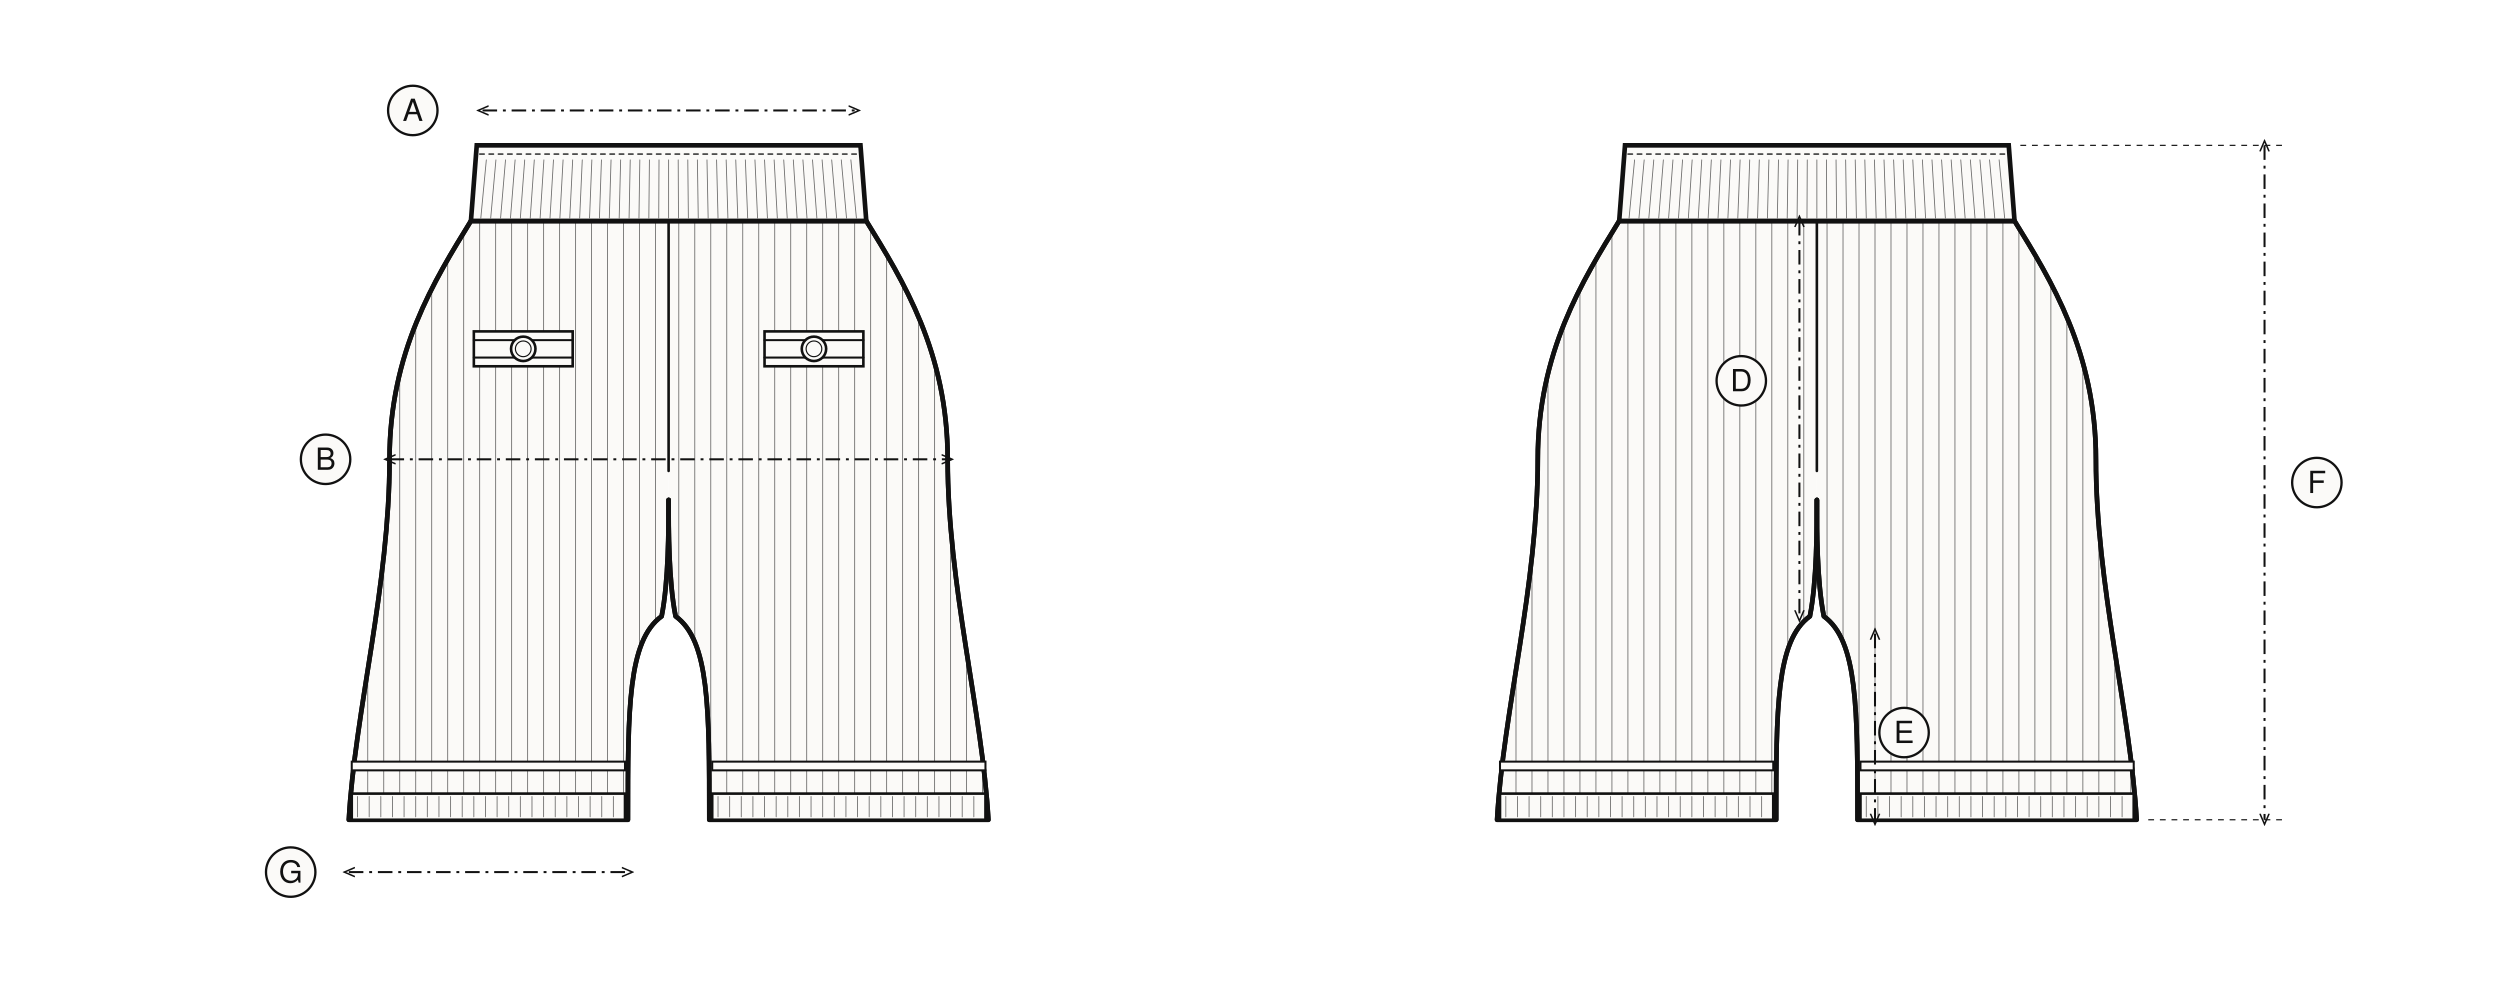
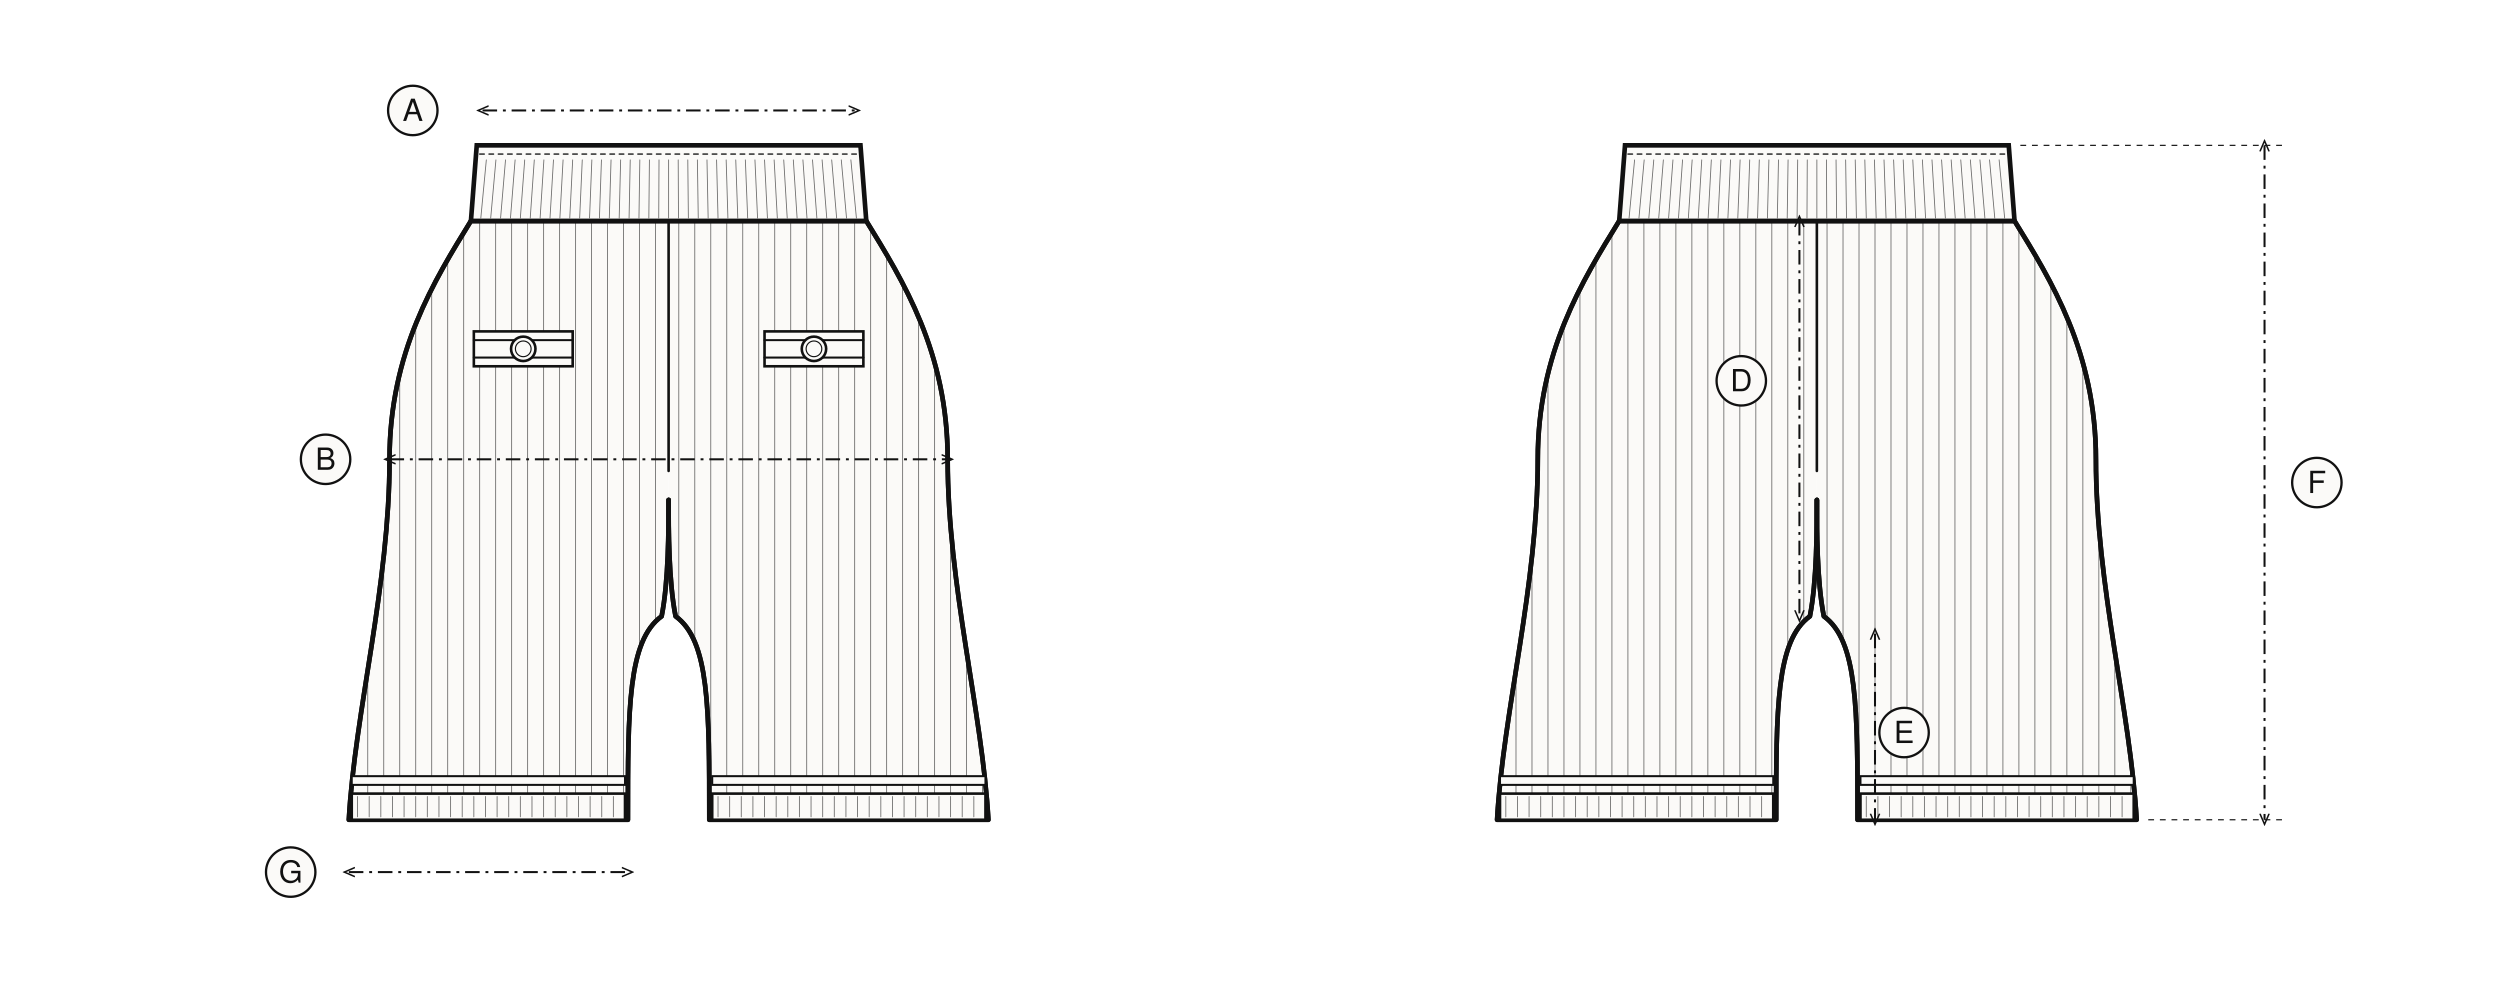
<svg xmlns="http://www.w3.org/2000/svg" viewBox="0 0 860 340" width="860" height="340" role="img">
  <defs>
    <marker id="fl" viewBox="0 0 8 8" refX="4" refY="4" markerWidth="6" markerHeight="6" orient="auto-start-reverse">
      <path d="M0,1 L7,4 L0,7" fill="none" stroke="#111" stroke-width="1" />
    </marker>
  </defs>
  <g transform="translate(0,-70)">
    <defs>
      <clipPath id="cv230">
        <path d="M230.0,146.0 L298.0,146.0 C310.6,166.5 326.0,191.1 326.0,228.0 C326.0,271.4 337.9,314.8 340.0,352.0 L244.0,352.0 C244.0,313.5 244.0,290.4 232.4,282.0 C230.0,270.0 230.0,252.0 230.0,242.0" />
      </clipPath>
      <clipPath id="cv231">
        <path d="M230.0,146.0 L162.0,146.0 C149.4,166.5 134.0,191.1 134.0,228.0 C134.0,271.4 122.1,314.8 120.0,352.0 L216.0,352.0 C216.0,313.5 216.0,290.4 227.6,282.0 C230.0,270.0 230.0,252.0 230.0,242.0" />
      </clipPath>
    </defs>
    <path d="M230.0,146.0 L298.0,146.0 C310.6,166.5 326.0,191.1 326.0,228.0 C326.0,271.4 337.9,314.8 340.0,352.0 L244.0,352.0 C244.0,313.5 244.0,290.4 232.4,282.0 C230.0,270.0 230.0,252.0 230.0,242.0" fill="#fbfaf8" stroke="#111" stroke-width="1.6" stroke-linejoin="round" stroke-linecap="round" />
    <path d="M230.0,146.0 L162.0,146.0 C149.4,166.5 134.0,191.1 134.0,228.0 C134.0,271.4 122.1,314.8 120.0,352.0 L216.0,352.0 C216.0,313.5 216.0,290.4 227.6,282.0 C230.0,270.0 230.0,252.0 230.0,242.0" fill="#fbfaf8" stroke="#111" stroke-width="1.6" stroke-linejoin="round" stroke-linecap="round" />
    <g clip-path="url(#cv230)" opacity=".6">
      <path d="M228.0,146 L228.0,352" fill="none" stroke="#111" stroke-width="0.3" stroke-linejoin="round" stroke-linecap="round" />
      <path d="M233.5,146 L233.5,352" fill="none" stroke="#111" stroke-width="0.3" stroke-linejoin="round" stroke-linecap="round" />
      <path d="M239.0,146 L239.0,352" fill="none" stroke="#111" stroke-width="0.3" stroke-linejoin="round" stroke-linecap="round" />
      <path d="M244.5,146 L244.5,352" fill="none" stroke="#111" stroke-width="0.3" stroke-linejoin="round" stroke-linecap="round" />
      <path d="M250.0,146 L250.0,352" fill="none" stroke="#111" stroke-width="0.3" stroke-linejoin="round" stroke-linecap="round" />
      <path d="M255.5,146 L255.5,352" fill="none" stroke="#111" stroke-width="0.3" stroke-linejoin="round" stroke-linecap="round" />
      <path d="M261.0,146 L261.0,352" fill="none" stroke="#111" stroke-width="0.3" stroke-linejoin="round" stroke-linecap="round" />
      <path d="M266.5,146 L266.5,352" fill="none" stroke="#111" stroke-width="0.3" stroke-linejoin="round" stroke-linecap="round" />
      <path d="M272.0,146 L272.0,352" fill="none" stroke="#111" stroke-width="0.3" stroke-linejoin="round" stroke-linecap="round" />
      <path d="M277.5,146 L277.5,352" fill="none" stroke="#111" stroke-width="0.3" stroke-linejoin="round" stroke-linecap="round" />
      <path d="M283.0,146 L283.0,352" fill="none" stroke="#111" stroke-width="0.3" stroke-linejoin="round" stroke-linecap="round" />
      <path d="M288.5,146 L288.5,352" fill="none" stroke="#111" stroke-width="0.3" stroke-linejoin="round" stroke-linecap="round" />
      <path d="M294.0,146 L294.0,352" fill="none" stroke="#111" stroke-width="0.3" stroke-linejoin="round" stroke-linecap="round" />
      <path d="M299.5,146 L299.5,352" fill="none" stroke="#111" stroke-width="0.3" stroke-linejoin="round" stroke-linecap="round" />
      <path d="M305.0,146 L305.0,352" fill="none" stroke="#111" stroke-width="0.3" stroke-linejoin="round" stroke-linecap="round" />
      <path d="M310.5,146 L310.5,352" fill="none" stroke="#111" stroke-width="0.3" stroke-linejoin="round" stroke-linecap="round" />
      <path d="M316.0,146 L316.0,352" fill="none" stroke="#111" stroke-width="0.3" stroke-linejoin="round" stroke-linecap="round" />
      <path d="M321.5,146 L321.5,352" fill="none" stroke="#111" stroke-width="0.3" stroke-linejoin="round" stroke-linecap="round" />
      <path d="M327.0,146 L327.0,352" fill="none" stroke="#111" stroke-width="0.3" stroke-linejoin="round" stroke-linecap="round" />
      <path d="M332.5,146 L332.5,352" fill="none" stroke="#111" stroke-width="0.3" stroke-linejoin="round" stroke-linecap="round" />
      <path d="M338.0,146 L338.0,352" fill="none" stroke="#111" stroke-width="0.3" stroke-linejoin="round" stroke-linecap="round" />
      <path d="M343.5,146 L343.5,352" fill="none" stroke="#111" stroke-width="0.3" stroke-linejoin="round" stroke-linecap="round" />
      <path d="M349.0,146 L349.0,352" fill="none" stroke="#111" stroke-width="0.3" stroke-linejoin="round" stroke-linecap="round" />
    </g>
    <g clip-path="url(#cv231)" opacity=".6">
      <path d="M110.0,146 L110.0,352" fill="none" stroke="#111" stroke-width="0.3" stroke-linejoin="round" stroke-linecap="round" />
      <path d="M115.5,146 L115.5,352" fill="none" stroke="#111" stroke-width="0.3" stroke-linejoin="round" stroke-linecap="round" />
      <path d="M121.0,146 L121.0,352" fill="none" stroke="#111" stroke-width="0.3" stroke-linejoin="round" stroke-linecap="round" />
      <path d="M126.5,146 L126.5,352" fill="none" stroke="#111" stroke-width="0.3" stroke-linejoin="round" stroke-linecap="round" />
      <path d="M132.0,146 L132.0,352" fill="none" stroke="#111" stroke-width="0.3" stroke-linejoin="round" stroke-linecap="round" />
      <path d="M137.5,146 L137.5,352" fill="none" stroke="#111" stroke-width="0.3" stroke-linejoin="round" stroke-linecap="round" />
      <path d="M143.0,146 L143.0,352" fill="none" stroke="#111" stroke-width="0.3" stroke-linejoin="round" stroke-linecap="round" />
      <path d="M148.5,146 L148.5,352" fill="none" stroke="#111" stroke-width="0.3" stroke-linejoin="round" stroke-linecap="round" />
      <path d="M154.0,146 L154.0,352" fill="none" stroke="#111" stroke-width="0.3" stroke-linejoin="round" stroke-linecap="round" />
      <path d="M159.5,146 L159.5,352" fill="none" stroke="#111" stroke-width="0.3" stroke-linejoin="round" stroke-linecap="round" />
      <path d="M165.0,146 L165.0,352" fill="none" stroke="#111" stroke-width="0.3" stroke-linejoin="round" stroke-linecap="round" />
      <path d="M170.5,146 L170.5,352" fill="none" stroke="#111" stroke-width="0.3" stroke-linejoin="round" stroke-linecap="round" />
      <path d="M176.0,146 L176.0,352" fill="none" stroke="#111" stroke-width="0.3" stroke-linejoin="round" stroke-linecap="round" />
      <path d="M181.5,146 L181.5,352" fill="none" stroke="#111" stroke-width="0.3" stroke-linejoin="round" stroke-linecap="round" />
      <path d="M187.0,146 L187.0,352" fill="none" stroke="#111" stroke-width="0.3" stroke-linejoin="round" stroke-linecap="round" />
      <path d="M192.5,146 L192.5,352" fill="none" stroke="#111" stroke-width="0.3" stroke-linejoin="round" stroke-linecap="round" />
      <path d="M198.0,146 L198.0,352" fill="none" stroke="#111" stroke-width="0.3" stroke-linejoin="round" stroke-linecap="round" />
      <path d="M203.5,146 L203.5,352" fill="none" stroke="#111" stroke-width="0.3" stroke-linejoin="round" stroke-linecap="round" />
      <path d="M209.0,146 L209.0,352" fill="none" stroke="#111" stroke-width="0.3" stroke-linejoin="round" stroke-linecap="round" />
      <path d="M214.5,146 L214.5,352" fill="none" stroke="#111" stroke-width="0.3" stroke-linejoin="round" stroke-linecap="round" />
      <path d="M220.0,146 L220.0,352" fill="none" stroke="#111" stroke-width="0.3" stroke-linejoin="round" stroke-linecap="round" />
      <path d="M225.5,146 L225.5,352" fill="none" stroke="#111" stroke-width="0.3" stroke-linejoin="round" stroke-linecap="round" />
      <path d="M231.0,146 L231.0,352" fill="none" stroke="#111" stroke-width="0.3" stroke-linejoin="round" stroke-linecap="round" />
    </g>
    <path d="M230.0,146.0 L298.0,146.0 C310.6,166.5 326.0,191.1 326.0,228.0 C326.0,271.4 337.9,314.8 340.0,352.0 L244.0,352.0 C244.0,313.5 244.0,290.4 232.4,282.0 C230.0,270.0 230.0,252.0 230.0,242.0" fill="none" stroke="#111" stroke-width="1.6" stroke-linejoin="round" stroke-linecap="round" />
    <path d="M230.0,146.0 L162.0,146.0 C149.4,166.5 134.0,191.1 134.0,228.0 C134.0,271.4 122.1,314.8 120.0,352.0 L216.0,352.0 C216.0,313.5 216.0,290.4 227.6,282.0 C230.0,270.0 230.0,252.0 230.0,242.0" fill="none" stroke="#111" stroke-width="1.6" stroke-linejoin="round" stroke-linecap="round" />
    <path d="M246,347 L338,347" fill="none" stroke="#111" stroke-width="0.45" stroke-linejoin="round" stroke-linecap="round" stroke-dasharray="1.6 1.6" />
    <path d="M214,347 L122,347" fill="none" stroke="#111" stroke-width="0.45" stroke-linejoin="round" stroke-linecap="round" stroke-dasharray="1.6 1.6" />
    <path d="M230,146 L230,232" fill="none" stroke="#111" stroke-width="0.9" stroke-linejoin="round" stroke-linecap="round" />
    <path d="M164,120 L296,120 L298,146 L162,146 Z" fill="#fbfaf8" stroke="#111" stroke-width="1.6" />
    <path d="M162,146 L298,146" fill="none" stroke="#111" stroke-width="0.8" stroke-linejoin="round" stroke-linecap="round" />
    <path d="M165,123 L295,123" fill="none" stroke="#111" stroke-width="0.45" stroke-linejoin="round" stroke-linecap="round" stroke-dasharray="1.6 1.6" />
    <path d="M167.3,125 L165.4,145" fill="none" stroke="#111" stroke-width="0.3" stroke-linejoin="round" stroke-linecap="round" opacity="0.6" />
    <path d="M170.6,125 L168.8,145" fill="none" stroke="#111" stroke-width="0.3" stroke-linejoin="round" stroke-linecap="round" opacity="0.6" />
    <path d="M173.9,125 L172.2,145" fill="none" stroke="#111" stroke-width="0.3" stroke-linejoin="round" stroke-linecap="round" opacity="0.6" />
    <path d="M177.2,125 L175.6,145" fill="none" stroke="#111" stroke-width="0.3" stroke-linejoin="round" stroke-linecap="round" opacity="0.6" />
    <path d="M180.5,125 L179.0,145" fill="none" stroke="#111" stroke-width="0.3" stroke-linejoin="round" stroke-linecap="round" opacity="0.6" />
    <path d="M183.8,125 L182.4,145" fill="none" stroke="#111" stroke-width="0.3" stroke-linejoin="round" stroke-linecap="round" opacity="0.6" />
    <path d="M187.1,125 L185.8,145" fill="none" stroke="#111" stroke-width="0.3" stroke-linejoin="round" stroke-linecap="round" opacity="0.6" />
    <path d="M190.4,125 L189.2,145" fill="none" stroke="#111" stroke-width="0.3" stroke-linejoin="round" stroke-linecap="round" opacity="0.6" />
    <path d="M193.7,125 L192.6,145" fill="none" stroke="#111" stroke-width="0.3" stroke-linejoin="round" stroke-linecap="round" opacity="0.6" />
    <path d="M197.0,125 L196.0,145" fill="none" stroke="#111" stroke-width="0.3" stroke-linejoin="round" stroke-linecap="round" opacity="0.6" />
    <path d="M200.3,125 L199.4,145" fill="none" stroke="#111" stroke-width="0.3" stroke-linejoin="round" stroke-linecap="round" opacity="0.6" />
    <path d="M203.6,125 L202.8,145" fill="none" stroke="#111" stroke-width="0.3" stroke-linejoin="round" stroke-linecap="round" opacity="0.6" />
    <path d="M206.9,125 L206.2,145" fill="none" stroke="#111" stroke-width="0.3" stroke-linejoin="round" stroke-linecap="round" opacity="0.6" />
    <path d="M210.2,125 L209.6,145" fill="none" stroke="#111" stroke-width="0.3" stroke-linejoin="round" stroke-linecap="round" opacity="0.6" />
    <path d="M213.5,125 L213.0,145" fill="none" stroke="#111" stroke-width="0.3" stroke-linejoin="round" stroke-linecap="round" opacity="0.6" />
    <path d="M216.8,125 L216.4,145" fill="none" stroke="#111" stroke-width="0.3" stroke-linejoin="round" stroke-linecap="round" opacity="0.6" />
    <path d="M220.1,125 L219.8,145" fill="none" stroke="#111" stroke-width="0.3" stroke-linejoin="round" stroke-linecap="round" opacity="0.6" />
    <path d="M223.4,125 L223.2,145" fill="none" stroke="#111" stroke-width="0.3" stroke-linejoin="round" stroke-linecap="round" opacity="0.6" />
    <path d="M226.7,125 L226.6,145" fill="none" stroke="#111" stroke-width="0.3" stroke-linejoin="round" stroke-linecap="round" opacity="0.6" />
    <path d="M230.0,125 L230.0,145" fill="none" stroke="#111" stroke-width="0.3" stroke-linejoin="round" stroke-linecap="round" opacity="0.6" />
    <path d="M233.3,125 L233.4,145" fill="none" stroke="#111" stroke-width="0.3" stroke-linejoin="round" stroke-linecap="round" opacity="0.6" />
    <path d="M236.6,125 L236.8,145" fill="none" stroke="#111" stroke-width="0.3" stroke-linejoin="round" stroke-linecap="round" opacity="0.6" />
    <path d="M239.9,125 L240.2,145" fill="none" stroke="#111" stroke-width="0.3" stroke-linejoin="round" stroke-linecap="round" opacity="0.6" />
    <path d="M243.2,125 L243.6,145" fill="none" stroke="#111" stroke-width="0.3" stroke-linejoin="round" stroke-linecap="round" opacity="0.6" />
    <path d="M246.5,125 L247.0,145" fill="none" stroke="#111" stroke-width="0.3" stroke-linejoin="round" stroke-linecap="round" opacity="0.6" />
    <path d="M249.8,125 L250.4,145" fill="none" stroke="#111" stroke-width="0.3" stroke-linejoin="round" stroke-linecap="round" opacity="0.6" />
    <path d="M253.1,125 L253.8,145" fill="none" stroke="#111" stroke-width="0.3" stroke-linejoin="round" stroke-linecap="round" opacity="0.6" />
    <path d="M256.4,125 L257.2,145" fill="none" stroke="#111" stroke-width="0.3" stroke-linejoin="round" stroke-linecap="round" opacity="0.6" />
    <path d="M259.7,125 L260.6,145" fill="none" stroke="#111" stroke-width="0.3" stroke-linejoin="round" stroke-linecap="round" opacity="0.6" />
    <path d="M263.0,125 L264.0,145" fill="none" stroke="#111" stroke-width="0.3" stroke-linejoin="round" stroke-linecap="round" opacity="0.6" />
    <path d="M266.3,125 L267.4,145" fill="none" stroke="#111" stroke-width="0.3" stroke-linejoin="round" stroke-linecap="round" opacity="0.6" />
    <path d="M269.6,125 L270.8,145" fill="none" stroke="#111" stroke-width="0.3" stroke-linejoin="round" stroke-linecap="round" opacity="0.6" />
    <path d="M272.9,125 L274.2,145" fill="none" stroke="#111" stroke-width="0.3" stroke-linejoin="round" stroke-linecap="round" opacity="0.6" />
    <path d="M276.2,125 L277.6,145" fill="none" stroke="#111" stroke-width="0.3" stroke-linejoin="round" stroke-linecap="round" opacity="0.6" />
    <path d="M279.5,125 L281.0,145" fill="none" stroke="#111" stroke-width="0.3" stroke-linejoin="round" stroke-linecap="round" opacity="0.6" />
    <path d="M282.8,125 L284.4,145" fill="none" stroke="#111" stroke-width="0.3" stroke-linejoin="round" stroke-linecap="round" opacity="0.6" />
    <path d="M286.1,125 L287.8,145" fill="none" stroke="#111" stroke-width="0.3" stroke-linejoin="round" stroke-linecap="round" opacity="0.6" />
    <path d="M289.4,125 L291.2,145" fill="none" stroke="#111" stroke-width="0.3" stroke-linejoin="round" stroke-linecap="round" opacity="0.6" />
    <path d="M292.7,125 L294.6,145" fill="none" stroke="#111" stroke-width="0.3" stroke-linejoin="round" stroke-linecap="round" opacity="0.6" />
    <rect x="245.0" y="343.0" width="94.0" height="9" fill="#fbfaf8" stroke="#111" stroke-width="0.9" />
    <path d="M247.0,344 L247.0,351" fill="none" stroke="#111" stroke-width="0.3" stroke-linejoin="round" stroke-linecap="round" opacity="0.6" />
    <path d="M251.0,344 L251.0,351" fill="none" stroke="#111" stroke-width="0.3" stroke-linejoin="round" stroke-linecap="round" opacity="0.6" />
    <path d="M255.0,344 L255.0,351" fill="none" stroke="#111" stroke-width="0.3" stroke-linejoin="round" stroke-linecap="round" opacity="0.6" />
    <path d="M259.0,344 L259.0,351" fill="none" stroke="#111" stroke-width="0.3" stroke-linejoin="round" stroke-linecap="round" opacity="0.6" />
    <path d="M263.0,344 L263.0,351" fill="none" stroke="#111" stroke-width="0.3" stroke-linejoin="round" stroke-linecap="round" opacity="0.6" />
    <path d="M267.0,344 L267.0,351" fill="none" stroke="#111" stroke-width="0.3" stroke-linejoin="round" stroke-linecap="round" opacity="0.6" />
    <path d="M271.0,344 L271.0,351" fill="none" stroke="#111" stroke-width="0.3" stroke-linejoin="round" stroke-linecap="round" opacity="0.6" />
    <path d="M275.0,344 L275.0,351" fill="none" stroke="#111" stroke-width="0.3" stroke-linejoin="round" stroke-linecap="round" opacity="0.6" />
    <path d="M279.0,344 L279.0,351" fill="none" stroke="#111" stroke-width="0.3" stroke-linejoin="round" stroke-linecap="round" opacity="0.6" />
    <path d="M283.0,344 L283.0,351" fill="none" stroke="#111" stroke-width="0.3" stroke-linejoin="round" stroke-linecap="round" opacity="0.6" />
    <path d="M287.0,344 L287.0,351" fill="none" stroke="#111" stroke-width="0.3" stroke-linejoin="round" stroke-linecap="round" opacity="0.6" />
    <path d="M291.0,344 L291.0,351" fill="none" stroke="#111" stroke-width="0.3" stroke-linejoin="round" stroke-linecap="round" opacity="0.6" />
    <path d="M295.0,344 L295.0,351" fill="none" stroke="#111" stroke-width="0.3" stroke-linejoin="round" stroke-linecap="round" opacity="0.6" />
    <path d="M299.0,344 L299.0,351" fill="none" stroke="#111" stroke-width="0.3" stroke-linejoin="round" stroke-linecap="round" opacity="0.6" />
    <path d="M303.0,344 L303.0,351" fill="none" stroke="#111" stroke-width="0.3" stroke-linejoin="round" stroke-linecap="round" opacity="0.6" />
    <path d="M307.0,344 L307.0,351" fill="none" stroke="#111" stroke-width="0.3" stroke-linejoin="round" stroke-linecap="round" opacity="0.6" />
    <path d="M311.0,344 L311.0,351" fill="none" stroke="#111" stroke-width="0.3" stroke-linejoin="round" stroke-linecap="round" opacity="0.6" />
    <path d="M315.0,344 L315.0,351" fill="none" stroke="#111" stroke-width="0.3" stroke-linejoin="round" stroke-linecap="round" opacity="0.6" />
    <path d="M319.0,344 L319.0,351" fill="none" stroke="#111" stroke-width="0.3" stroke-linejoin="round" stroke-linecap="round" opacity="0.6" />
    <path d="M323.0,344 L323.0,351" fill="none" stroke="#111" stroke-width="0.3" stroke-linejoin="round" stroke-linecap="round" opacity="0.6" />
    <path d="M327.0,344 L327.0,351" fill="none" stroke="#111" stroke-width="0.3" stroke-linejoin="round" stroke-linecap="round" opacity="0.6" />
    <path d="M331.0,344 L331.0,351" fill="none" stroke="#111" stroke-width="0.3" stroke-linejoin="round" stroke-linecap="round" opacity="0.6" />
    <path d="M335.0,344 L335.0,351" fill="none" stroke="#111" stroke-width="0.3" stroke-linejoin="round" stroke-linecap="round" opacity="0.6" />
-     <rect x="245.0" y="332.0" width="94.0" height="3" fill="#fbfaf8" stroke="#111" stroke-width="0.7" />
+     <rect x="245.0" y="337.0" width="94.0" height="3" fill="#fbfaf8" stroke="#111" stroke-width="0.7" />
    <rect x="121.0" y="343.0" width="94.0" height="9" fill="#fbfaf8" stroke="#111" stroke-width="0.9" />
    <path d="M123.0,344 L123.0,351" fill="none" stroke="#111" stroke-width="0.3" stroke-linejoin="round" stroke-linecap="round" opacity="0.6" />
    <path d="M127.0,344 L127.0,351" fill="none" stroke="#111" stroke-width="0.3" stroke-linejoin="round" stroke-linecap="round" opacity="0.6" />
    <path d="M131.0,344 L131.0,351" fill="none" stroke="#111" stroke-width="0.3" stroke-linejoin="round" stroke-linecap="round" opacity="0.6" />
    <path d="M135.0,344 L135.0,351" fill="none" stroke="#111" stroke-width="0.3" stroke-linejoin="round" stroke-linecap="round" opacity="0.6" />
    <path d="M139.0,344 L139.0,351" fill="none" stroke="#111" stroke-width="0.3" stroke-linejoin="round" stroke-linecap="round" opacity="0.6" />
    <path d="M143.0,344 L143.0,351" fill="none" stroke="#111" stroke-width="0.3" stroke-linejoin="round" stroke-linecap="round" opacity="0.6" />
    <path d="M147.0,344 L147.0,351" fill="none" stroke="#111" stroke-width="0.3" stroke-linejoin="round" stroke-linecap="round" opacity="0.6" />
    <path d="M151.0,344 L151.0,351" fill="none" stroke="#111" stroke-width="0.3" stroke-linejoin="round" stroke-linecap="round" opacity="0.6" />
    <path d="M155.0,344 L155.0,351" fill="none" stroke="#111" stroke-width="0.3" stroke-linejoin="round" stroke-linecap="round" opacity="0.6" />
    <path d="M159.0,344 L159.0,351" fill="none" stroke="#111" stroke-width="0.3" stroke-linejoin="round" stroke-linecap="round" opacity="0.6" />
    <path d="M163.0,344 L163.0,351" fill="none" stroke="#111" stroke-width="0.3" stroke-linejoin="round" stroke-linecap="round" opacity="0.6" />
    <path d="M167.0,344 L167.0,351" fill="none" stroke="#111" stroke-width="0.3" stroke-linejoin="round" stroke-linecap="round" opacity="0.6" />
    <path d="M171.0,344 L171.0,351" fill="none" stroke="#111" stroke-width="0.3" stroke-linejoin="round" stroke-linecap="round" opacity="0.6" />
    <path d="M175.0,344 L175.0,351" fill="none" stroke="#111" stroke-width="0.3" stroke-linejoin="round" stroke-linecap="round" opacity="0.6" />
    <path d="M179.0,344 L179.0,351" fill="none" stroke="#111" stroke-width="0.3" stroke-linejoin="round" stroke-linecap="round" opacity="0.6" />
    <path d="M183.0,344 L183.0,351" fill="none" stroke="#111" stroke-width="0.3" stroke-linejoin="round" stroke-linecap="round" opacity="0.6" />
    <path d="M187.0,344 L187.0,351" fill="none" stroke="#111" stroke-width="0.3" stroke-linejoin="round" stroke-linecap="round" opacity="0.6" />
    <path d="M191.0,344 L191.0,351" fill="none" stroke="#111" stroke-width="0.3" stroke-linejoin="round" stroke-linecap="round" opacity="0.6" />
    <path d="M195.0,344 L195.0,351" fill="none" stroke="#111" stroke-width="0.3" stroke-linejoin="round" stroke-linecap="round" opacity="0.6" />
    <path d="M199.0,344 L199.0,351" fill="none" stroke="#111" stroke-width="0.3" stroke-linejoin="round" stroke-linecap="round" opacity="0.6" />
    <path d="M203.0,344 L203.0,351" fill="none" stroke="#111" stroke-width="0.3" stroke-linejoin="round" stroke-linecap="round" opacity="0.6" />
    <path d="M207.0,344 L207.0,351" fill="none" stroke="#111" stroke-width="0.3" stroke-linejoin="round" stroke-linecap="round" opacity="0.6" />
    <path d="M211.0,344 L211.0,351" fill="none" stroke="#111" stroke-width="0.3" stroke-linejoin="round" stroke-linecap="round" opacity="0.6" />
-     <rect x="121.0" y="332.0" width="94.0" height="3" fill="#fbfaf8" stroke="#111" stroke-width="0.7" />
+     <rect x="121.0" y="337.0" width="94.0" height="3" fill="#fbfaf8" stroke="#111" stroke-width="0.7" />
    <rect x="263.0" y="184.0" width="34" height="12" fill="#fbfaf8" stroke="#111" stroke-width="0.9" />
    <path d="M263.0,187.0 L297.0,187.0" fill="none" stroke="#111" stroke-width="0.7" stroke-linejoin="round" stroke-linecap="round" />
    <path d="M263.0,193.0 L297.0,193.0" fill="none" stroke="#111" stroke-width="0.7" stroke-linejoin="round" stroke-linecap="round" />
    <circle cx="280.0" cy="190.0" r="4.2" fill="#fbfaf8" stroke="#111" stroke-width=".9" />
    <circle cx="280.0" cy="190.0" r="2.7" fill="none" stroke="#111" stroke-width=".4" />
    <rect x="163.0" y="184.0" width="34" height="12" fill="#fbfaf8" stroke="#111" stroke-width="0.9" />
    <path d="M163.0,187.0 L197.0,187.0" fill="none" stroke="#111" stroke-width="0.7" stroke-linejoin="round" stroke-linecap="round" />
    <path d="M163.0,193.0 L197.0,193.0" fill="none" stroke="#111" stroke-width="0.7" stroke-linejoin="round" stroke-linecap="round" />
    <circle cx="180.0" cy="190.0" r="4.2" fill="#fbfaf8" stroke="#111" stroke-width=".9" />
    <circle cx="180.0" cy="190.0" r="2.7" fill="none" stroke="#111" stroke-width=".4" />
    <defs>
      <clipPath id="cv240">
        <path d="M625.0,146.0 L693.0,146.0 C705.6,166.5 721.0,191.1 721.0,228.0 C721.0,271.4 732.9,314.8 735.0,352.0 L639.0,352.0 C639.0,313.5 639.0,290.4 627.4,282.0 C625.0,270.0 625.0,252.0 625.0,242.0" />
      </clipPath>
      <clipPath id="cv241">
        <path d="M625.0,146.0 L557.0,146.0 C544.4,166.5 529.0,191.1 529.0,228.0 C529.0,271.4 517.1,314.8 515.0,352.0 L611.0,352.0 C611.0,313.5 611.0,290.4 622.6,282.0 C625.0,270.0 625.0,252.0 625.0,242.0" />
      </clipPath>
    </defs>
    <path d="M625.0,146.0 L693.0,146.0 C705.6,166.5 721.0,191.1 721.0,228.0 C721.0,271.4 732.9,314.8 735.0,352.0 L639.0,352.0 C639.0,313.5 639.0,290.4 627.4,282.0 C625.0,270.0 625.0,252.0 625.0,242.0" fill="#fbfaf8" stroke="#111" stroke-width="1.6" stroke-linejoin="round" stroke-linecap="round" />
    <path d="M625.0,146.0 L557.0,146.0 C544.4,166.5 529.0,191.1 529.0,228.0 C529.0,271.4 517.1,314.8 515.0,352.0 L611.0,352.0 C611.0,313.5 611.0,290.4 622.6,282.0 C625.0,270.0 625.0,252.0 625.0,242.0" fill="#fbfaf8" stroke="#111" stroke-width="1.6" stroke-linejoin="round" stroke-linecap="round" />
    <g clip-path="url(#cv240)" opacity=".6">
      <path d="M623.0,146 L623.0,352" fill="none" stroke="#111" stroke-width="0.3" stroke-linejoin="round" stroke-linecap="round" />
      <path d="M628.5,146 L628.5,352" fill="none" stroke="#111" stroke-width="0.3" stroke-linejoin="round" stroke-linecap="round" />
      <path d="M634.0,146 L634.0,352" fill="none" stroke="#111" stroke-width="0.3" stroke-linejoin="round" stroke-linecap="round" />
      <path d="M639.5,146 L639.5,352" fill="none" stroke="#111" stroke-width="0.3" stroke-linejoin="round" stroke-linecap="round" />
      <path d="M645.0,146 L645.0,352" fill="none" stroke="#111" stroke-width="0.3" stroke-linejoin="round" stroke-linecap="round" />
      <path d="M650.5,146 L650.5,352" fill="none" stroke="#111" stroke-width="0.3" stroke-linejoin="round" stroke-linecap="round" />
      <path d="M656.0,146 L656.0,352" fill="none" stroke="#111" stroke-width="0.3" stroke-linejoin="round" stroke-linecap="round" />
      <path d="M661.5,146 L661.5,352" fill="none" stroke="#111" stroke-width="0.3" stroke-linejoin="round" stroke-linecap="round" />
      <path d="M667.0,146 L667.0,352" fill="none" stroke="#111" stroke-width="0.3" stroke-linejoin="round" stroke-linecap="round" />
      <path d="M672.5,146 L672.5,352" fill="none" stroke="#111" stroke-width="0.3" stroke-linejoin="round" stroke-linecap="round" />
      <path d="M678.0,146 L678.0,352" fill="none" stroke="#111" stroke-width="0.3" stroke-linejoin="round" stroke-linecap="round" />
      <path d="M683.5,146 L683.5,352" fill="none" stroke="#111" stroke-width="0.3" stroke-linejoin="round" stroke-linecap="round" />
      <path d="M689.0,146 L689.0,352" fill="none" stroke="#111" stroke-width="0.3" stroke-linejoin="round" stroke-linecap="round" />
      <path d="M694.5,146 L694.5,352" fill="none" stroke="#111" stroke-width="0.3" stroke-linejoin="round" stroke-linecap="round" />
      <path d="M700.0,146 L700.0,352" fill="none" stroke="#111" stroke-width="0.3" stroke-linejoin="round" stroke-linecap="round" />
      <path d="M705.5,146 L705.5,352" fill="none" stroke="#111" stroke-width="0.3" stroke-linejoin="round" stroke-linecap="round" />
      <path d="M711.0,146 L711.0,352" fill="none" stroke="#111" stroke-width="0.3" stroke-linejoin="round" stroke-linecap="round" />
      <path d="M716.5,146 L716.5,352" fill="none" stroke="#111" stroke-width="0.3" stroke-linejoin="round" stroke-linecap="round" />
      <path d="M722.0,146 L722.0,352" fill="none" stroke="#111" stroke-width="0.3" stroke-linejoin="round" stroke-linecap="round" />
      <path d="M727.5,146 L727.5,352" fill="none" stroke="#111" stroke-width="0.3" stroke-linejoin="round" stroke-linecap="round" />
      <path d="M733.0,146 L733.0,352" fill="none" stroke="#111" stroke-width="0.3" stroke-linejoin="round" stroke-linecap="round" />
      <path d="M738.5,146 L738.5,352" fill="none" stroke="#111" stroke-width="0.3" stroke-linejoin="round" stroke-linecap="round" />
      <path d="M744.0,146 L744.0,352" fill="none" stroke="#111" stroke-width="0.3" stroke-linejoin="round" stroke-linecap="round" />
    </g>
    <g clip-path="url(#cv241)" opacity=".6">
      <path d="M505.0,146 L505.0,352" fill="none" stroke="#111" stroke-width="0.3" stroke-linejoin="round" stroke-linecap="round" />
      <path d="M510.5,146 L510.5,352" fill="none" stroke="#111" stroke-width="0.3" stroke-linejoin="round" stroke-linecap="round" />
      <path d="M516.0,146 L516.0,352" fill="none" stroke="#111" stroke-width="0.3" stroke-linejoin="round" stroke-linecap="round" />
      <path d="M521.5,146 L521.5,352" fill="none" stroke="#111" stroke-width="0.3" stroke-linejoin="round" stroke-linecap="round" />
      <path d="M527.0,146 L527.0,352" fill="none" stroke="#111" stroke-width="0.3" stroke-linejoin="round" stroke-linecap="round" />
      <path d="M532.5,146 L532.5,352" fill="none" stroke="#111" stroke-width="0.3" stroke-linejoin="round" stroke-linecap="round" />
      <path d="M538.0,146 L538.0,352" fill="none" stroke="#111" stroke-width="0.3" stroke-linejoin="round" stroke-linecap="round" />
      <path d="M543.5,146 L543.5,352" fill="none" stroke="#111" stroke-width="0.3" stroke-linejoin="round" stroke-linecap="round" />
      <path d="M549.0,146 L549.0,352" fill="none" stroke="#111" stroke-width="0.3" stroke-linejoin="round" stroke-linecap="round" />
      <path d="M554.5,146 L554.5,352" fill="none" stroke="#111" stroke-width="0.3" stroke-linejoin="round" stroke-linecap="round" />
      <path d="M560.0,146 L560.0,352" fill="none" stroke="#111" stroke-width="0.3" stroke-linejoin="round" stroke-linecap="round" />
      <path d="M565.5,146 L565.5,352" fill="none" stroke="#111" stroke-width="0.3" stroke-linejoin="round" stroke-linecap="round" />
      <path d="M571.0,146 L571.0,352" fill="none" stroke="#111" stroke-width="0.3" stroke-linejoin="round" stroke-linecap="round" />
      <path d="M576.5,146 L576.5,352" fill="none" stroke="#111" stroke-width="0.3" stroke-linejoin="round" stroke-linecap="round" />
      <path d="M582.0,146 L582.0,352" fill="none" stroke="#111" stroke-width="0.3" stroke-linejoin="round" stroke-linecap="round" />
      <path d="M587.5,146 L587.5,352" fill="none" stroke="#111" stroke-width="0.3" stroke-linejoin="round" stroke-linecap="round" />
      <path d="M593.0,146 L593.0,352" fill="none" stroke="#111" stroke-width="0.3" stroke-linejoin="round" stroke-linecap="round" />
      <path d="M598.5,146 L598.5,352" fill="none" stroke="#111" stroke-width="0.3" stroke-linejoin="round" stroke-linecap="round" />
      <path d="M604.0,146 L604.0,352" fill="none" stroke="#111" stroke-width="0.3" stroke-linejoin="round" stroke-linecap="round" />
      <path d="M609.5,146 L609.5,352" fill="none" stroke="#111" stroke-width="0.3" stroke-linejoin="round" stroke-linecap="round" />
      <path d="M615.0,146 L615.0,352" fill="none" stroke="#111" stroke-width="0.3" stroke-linejoin="round" stroke-linecap="round" />
      <path d="M620.5,146 L620.5,352" fill="none" stroke="#111" stroke-width="0.3" stroke-linejoin="round" stroke-linecap="round" />
      <path d="M626.0,146 L626.0,352" fill="none" stroke="#111" stroke-width="0.3" stroke-linejoin="round" stroke-linecap="round" />
    </g>
    <path d="M625.0,146.0 L693.0,146.0 C705.6,166.5 721.0,191.1 721.0,228.0 C721.0,271.4 732.9,314.8 735.0,352.0 L639.0,352.0 C639.0,313.5 639.0,290.4 627.4,282.0 C625.0,270.0 625.0,252.0 625.0,242.0" fill="none" stroke="#111" stroke-width="1.6" stroke-linejoin="round" stroke-linecap="round" />
    <path d="M625.0,146.0 L557.0,146.0 C544.4,166.5 529.0,191.1 529.0,228.0 C529.0,271.4 517.1,314.8 515.0,352.0 L611.0,352.0 C611.0,313.5 611.0,290.4 622.6,282.0 C625.0,270.0 625.0,252.0 625.0,242.0" fill="none" stroke="#111" stroke-width="1.6" stroke-linejoin="round" stroke-linecap="round" />
    <path d="M641,347 L733,347" fill="none" stroke="#111" stroke-width="0.45" stroke-linejoin="round" stroke-linecap="round" stroke-dasharray="1.6 1.6" />
    <path d="M609,347 L517,347" fill="none" stroke="#111" stroke-width="0.45" stroke-linejoin="round" stroke-linecap="round" stroke-dasharray="1.6 1.6" />
    <path d="M625,146 L625,232" fill="none" stroke="#111" stroke-width="0.9" stroke-linejoin="round" stroke-linecap="round" />
    <path d="M559,120 L691,120 L693,146 L557,146 Z" fill="#fbfaf8" stroke="#111" stroke-width="1.6" />
    <path d="M557,146 L693,146" fill="none" stroke="#111" stroke-width="0.8" stroke-linejoin="round" stroke-linecap="round" />
    <path d="M560,123 L690,123" fill="none" stroke="#111" stroke-width="0.45" stroke-linejoin="round" stroke-linecap="round" stroke-dasharray="1.6 1.6" />
    <path d="M562.3,125 L560.4,145" fill="none" stroke="#111" stroke-width="0.3" stroke-linejoin="round" stroke-linecap="round" opacity="0.6" />
    <path d="M565.6,125 L563.8,145" fill="none" stroke="#111" stroke-width="0.3" stroke-linejoin="round" stroke-linecap="round" opacity="0.6" />
    <path d="M568.9,125 L567.2,145" fill="none" stroke="#111" stroke-width="0.3" stroke-linejoin="round" stroke-linecap="round" opacity="0.6" />
    <path d="M572.2,125 L570.6,145" fill="none" stroke="#111" stroke-width="0.3" stroke-linejoin="round" stroke-linecap="round" opacity="0.6" />
    <path d="M575.5,125 L574.0,145" fill="none" stroke="#111" stroke-width="0.3" stroke-linejoin="round" stroke-linecap="round" opacity="0.6" />
    <path d="M578.8,125 L577.4,145" fill="none" stroke="#111" stroke-width="0.3" stroke-linejoin="round" stroke-linecap="round" opacity="0.6" />
    <path d="M582.1,125 L580.8,145" fill="none" stroke="#111" stroke-width="0.3" stroke-linejoin="round" stroke-linecap="round" opacity="0.6" />
    <path d="M585.4,125 L584.2,145" fill="none" stroke="#111" stroke-width="0.3" stroke-linejoin="round" stroke-linecap="round" opacity="0.6" />
    <path d="M588.7,125 L587.6,145" fill="none" stroke="#111" stroke-width="0.3" stroke-linejoin="round" stroke-linecap="round" opacity="0.6" />
    <path d="M592.0,125 L591.0,145" fill="none" stroke="#111" stroke-width="0.3" stroke-linejoin="round" stroke-linecap="round" opacity="0.6" />
    <path d="M595.3,125 L594.4,145" fill="none" stroke="#111" stroke-width="0.3" stroke-linejoin="round" stroke-linecap="round" opacity="0.6" />
    <path d="M598.6,125 L597.8,145" fill="none" stroke="#111" stroke-width="0.3" stroke-linejoin="round" stroke-linecap="round" opacity="0.6" />
    <path d="M601.9,125 L601.2,145" fill="none" stroke="#111" stroke-width="0.3" stroke-linejoin="round" stroke-linecap="round" opacity="0.6" />
    <path d="M605.2,125 L604.6,145" fill="none" stroke="#111" stroke-width="0.3" stroke-linejoin="round" stroke-linecap="round" opacity="0.6" />
    <path d="M608.5,125 L608.0,145" fill="none" stroke="#111" stroke-width="0.3" stroke-linejoin="round" stroke-linecap="round" opacity="0.6" />
    <path d="M611.8,125 L611.4,145" fill="none" stroke="#111" stroke-width="0.3" stroke-linejoin="round" stroke-linecap="round" opacity="0.6" />
    <path d="M615.1,125 L614.8,145" fill="none" stroke="#111" stroke-width="0.3" stroke-linejoin="round" stroke-linecap="round" opacity="0.6" />
    <path d="M618.4,125 L618.2,145" fill="none" stroke="#111" stroke-width="0.3" stroke-linejoin="round" stroke-linecap="round" opacity="0.6" />
    <path d="M621.7,125 L621.6,145" fill="none" stroke="#111" stroke-width="0.3" stroke-linejoin="round" stroke-linecap="round" opacity="0.6" />
    <path d="M625.0,125 L625.0,145" fill="none" stroke="#111" stroke-width="0.3" stroke-linejoin="round" stroke-linecap="round" opacity="0.6" />
    <path d="M628.3,125 L628.4,145" fill="none" stroke="#111" stroke-width="0.3" stroke-linejoin="round" stroke-linecap="round" opacity="0.6" />
    <path d="M631.6,125 L631.8,145" fill="none" stroke="#111" stroke-width="0.3" stroke-linejoin="round" stroke-linecap="round" opacity="0.6" />
    <path d="M634.9,125 L635.2,145" fill="none" stroke="#111" stroke-width="0.3" stroke-linejoin="round" stroke-linecap="round" opacity="0.6" />
    <path d="M638.2,125 L638.6,145" fill="none" stroke="#111" stroke-width="0.3" stroke-linejoin="round" stroke-linecap="round" opacity="0.6" />
    <path d="M641.5,125 L642.0,145" fill="none" stroke="#111" stroke-width="0.3" stroke-linejoin="round" stroke-linecap="round" opacity="0.6" />
    <path d="M644.8,125 L645.4,145" fill="none" stroke="#111" stroke-width="0.3" stroke-linejoin="round" stroke-linecap="round" opacity="0.6" />
    <path d="M648.1,125 L648.8,145" fill="none" stroke="#111" stroke-width="0.3" stroke-linejoin="round" stroke-linecap="round" opacity="0.6" />
    <path d="M651.4,125 L652.2,145" fill="none" stroke="#111" stroke-width="0.3" stroke-linejoin="round" stroke-linecap="round" opacity="0.6" />
    <path d="M654.7,125 L655.6,145" fill="none" stroke="#111" stroke-width="0.3" stroke-linejoin="round" stroke-linecap="round" opacity="0.6" />
    <path d="M658.0,125 L659.0,145" fill="none" stroke="#111" stroke-width="0.3" stroke-linejoin="round" stroke-linecap="round" opacity="0.6" />
    <path d="M661.3,125 L662.4,145" fill="none" stroke="#111" stroke-width="0.3" stroke-linejoin="round" stroke-linecap="round" opacity="0.6" />
    <path d="M664.6,125 L665.8,145" fill="none" stroke="#111" stroke-width="0.3" stroke-linejoin="round" stroke-linecap="round" opacity="0.6" />
    <path d="M667.9,125 L669.2,145" fill="none" stroke="#111" stroke-width="0.3" stroke-linejoin="round" stroke-linecap="round" opacity="0.6" />
    <path d="M671.2,125 L672.6,145" fill="none" stroke="#111" stroke-width="0.3" stroke-linejoin="round" stroke-linecap="round" opacity="0.6" />
    <path d="M674.5,125 L676.0,145" fill="none" stroke="#111" stroke-width="0.3" stroke-linejoin="round" stroke-linecap="round" opacity="0.6" />
    <path d="M677.8,125 L679.4,145" fill="none" stroke="#111" stroke-width="0.3" stroke-linejoin="round" stroke-linecap="round" opacity="0.6" />
    <path d="M681.1,125 L682.8,145" fill="none" stroke="#111" stroke-width="0.3" stroke-linejoin="round" stroke-linecap="round" opacity="0.6" />
    <path d="M684.4,125 L686.2,145" fill="none" stroke="#111" stroke-width="0.3" stroke-linejoin="round" stroke-linecap="round" opacity="0.6" />
    <path d="M687.7,125 L689.6,145" fill="none" stroke="#111" stroke-width="0.3" stroke-linejoin="round" stroke-linecap="round" opacity="0.6" />
    <rect x="640.0" y="343.0" width="94.0" height="9" fill="#fbfaf8" stroke="#111" stroke-width="0.9" />
    <path d="M642.0,344 L642.0,351" fill="none" stroke="#111" stroke-width="0.3" stroke-linejoin="round" stroke-linecap="round" opacity="0.6" />
    <path d="M646.0,344 L646.0,351" fill="none" stroke="#111" stroke-width="0.3" stroke-linejoin="round" stroke-linecap="round" opacity="0.6" />
    <path d="M650.0,344 L650.0,351" fill="none" stroke="#111" stroke-width="0.3" stroke-linejoin="round" stroke-linecap="round" opacity="0.6" />
    <path d="M654.0,344 L654.0,351" fill="none" stroke="#111" stroke-width="0.3" stroke-linejoin="round" stroke-linecap="round" opacity="0.6" />
    <path d="M658.0,344 L658.0,351" fill="none" stroke="#111" stroke-width="0.3" stroke-linejoin="round" stroke-linecap="round" opacity="0.6" />
    <path d="M662.0,344 L662.0,351" fill="none" stroke="#111" stroke-width="0.3" stroke-linejoin="round" stroke-linecap="round" opacity="0.6" />
    <path d="M666.0,344 L666.0,351" fill="none" stroke="#111" stroke-width="0.3" stroke-linejoin="round" stroke-linecap="round" opacity="0.6" />
    <path d="M670.0,344 L670.0,351" fill="none" stroke="#111" stroke-width="0.3" stroke-linejoin="round" stroke-linecap="round" opacity="0.6" />
    <path d="M674.0,344 L674.0,351" fill="none" stroke="#111" stroke-width="0.3" stroke-linejoin="round" stroke-linecap="round" opacity="0.6" />
    <path d="M678.0,344 L678.0,351" fill="none" stroke="#111" stroke-width="0.3" stroke-linejoin="round" stroke-linecap="round" opacity="0.6" />
    <path d="M682.0,344 L682.0,351" fill="none" stroke="#111" stroke-width="0.3" stroke-linejoin="round" stroke-linecap="round" opacity="0.6" />
    <path d="M686.0,344 L686.0,351" fill="none" stroke="#111" stroke-width="0.3" stroke-linejoin="round" stroke-linecap="round" opacity="0.6" />
    <path d="M690.0,344 L690.0,351" fill="none" stroke="#111" stroke-width="0.3" stroke-linejoin="round" stroke-linecap="round" opacity="0.6" />
    <path d="M694.0,344 L694.0,351" fill="none" stroke="#111" stroke-width="0.3" stroke-linejoin="round" stroke-linecap="round" opacity="0.6" />
    <path d="M698.0,344 L698.0,351" fill="none" stroke="#111" stroke-width="0.3" stroke-linejoin="round" stroke-linecap="round" opacity="0.6" />
    <path d="M702.0,344 L702.0,351" fill="none" stroke="#111" stroke-width="0.3" stroke-linejoin="round" stroke-linecap="round" opacity="0.6" />
    <path d="M706.0,344 L706.0,351" fill="none" stroke="#111" stroke-width="0.3" stroke-linejoin="round" stroke-linecap="round" opacity="0.6" />
    <path d="M710.0,344 L710.0,351" fill="none" stroke="#111" stroke-width="0.3" stroke-linejoin="round" stroke-linecap="round" opacity="0.6" />
    <path d="M714.0,344 L714.0,351" fill="none" stroke="#111" stroke-width="0.3" stroke-linejoin="round" stroke-linecap="round" opacity="0.6" />
    <path d="M718.0,344 L718.0,351" fill="none" stroke="#111" stroke-width="0.3" stroke-linejoin="round" stroke-linecap="round" opacity="0.6" />
    <path d="M722.0,344 L722.0,351" fill="none" stroke="#111" stroke-width="0.3" stroke-linejoin="round" stroke-linecap="round" opacity="0.6" />
    <path d="M726.0,344 L726.0,351" fill="none" stroke="#111" stroke-width="0.3" stroke-linejoin="round" stroke-linecap="round" opacity="0.6" />
    <path d="M730.0,344 L730.0,351" fill="none" stroke="#111" stroke-width="0.3" stroke-linejoin="round" stroke-linecap="round" opacity="0.6" />
-     <rect x="640.0" y="332.0" width="94.0" height="3" fill="#fbfaf8" stroke="#111" stroke-width="0.7" />
+     <rect x="640.0" y="337.0" width="94.0" height="3" fill="#fbfaf8" stroke="#111" stroke-width="0.7" />
    <rect x="516.0" y="343.0" width="94.0" height="9" fill="#fbfaf8" stroke="#111" stroke-width="0.9" />
    <path d="M518.0,344 L518.0,351" fill="none" stroke="#111" stroke-width="0.3" stroke-linejoin="round" stroke-linecap="round" opacity="0.6" />
    <path d="M522.0,344 L522.0,351" fill="none" stroke="#111" stroke-width="0.3" stroke-linejoin="round" stroke-linecap="round" opacity="0.6" />
    <path d="M526.0,344 L526.0,351" fill="none" stroke="#111" stroke-width="0.3" stroke-linejoin="round" stroke-linecap="round" opacity="0.6" />
    <path d="M530.0,344 L530.0,351" fill="none" stroke="#111" stroke-width="0.3" stroke-linejoin="round" stroke-linecap="round" opacity="0.6" />
    <path d="M534.0,344 L534.0,351" fill="none" stroke="#111" stroke-width="0.3" stroke-linejoin="round" stroke-linecap="round" opacity="0.6" />
    <path d="M538.0,344 L538.0,351" fill="none" stroke="#111" stroke-width="0.3" stroke-linejoin="round" stroke-linecap="round" opacity="0.6" />
    <path d="M542.0,344 L542.0,351" fill="none" stroke="#111" stroke-width="0.3" stroke-linejoin="round" stroke-linecap="round" opacity="0.6" />
    <path d="M546.0,344 L546.0,351" fill="none" stroke="#111" stroke-width="0.3" stroke-linejoin="round" stroke-linecap="round" opacity="0.6" />
    <path d="M550.0,344 L550.0,351" fill="none" stroke="#111" stroke-width="0.3" stroke-linejoin="round" stroke-linecap="round" opacity="0.6" />
    <path d="M554.0,344 L554.0,351" fill="none" stroke="#111" stroke-width="0.3" stroke-linejoin="round" stroke-linecap="round" opacity="0.6" />
    <path d="M558.0,344 L558.0,351" fill="none" stroke="#111" stroke-width="0.3" stroke-linejoin="round" stroke-linecap="round" opacity="0.6" />
    <path d="M562.0,344 L562.0,351" fill="none" stroke="#111" stroke-width="0.3" stroke-linejoin="round" stroke-linecap="round" opacity="0.6" />
    <path d="M566.0,344 L566.0,351" fill="none" stroke="#111" stroke-width="0.3" stroke-linejoin="round" stroke-linecap="round" opacity="0.6" />
    <path d="M570.0,344 L570.0,351" fill="none" stroke="#111" stroke-width="0.3" stroke-linejoin="round" stroke-linecap="round" opacity="0.6" />
    <path d="M574.0,344 L574.0,351" fill="none" stroke="#111" stroke-width="0.3" stroke-linejoin="round" stroke-linecap="round" opacity="0.6" />
    <path d="M578.0,344 L578.0,351" fill="none" stroke="#111" stroke-width="0.3" stroke-linejoin="round" stroke-linecap="round" opacity="0.6" />
    <path d="M582.0,344 L582.0,351" fill="none" stroke="#111" stroke-width="0.3" stroke-linejoin="round" stroke-linecap="round" opacity="0.6" />
    <path d="M586.0,344 L586.0,351" fill="none" stroke="#111" stroke-width="0.3" stroke-linejoin="round" stroke-linecap="round" opacity="0.6" />
    <path d="M590.0,344 L590.0,351" fill="none" stroke="#111" stroke-width="0.3" stroke-linejoin="round" stroke-linecap="round" opacity="0.6" />
    <path d="M594.0,344 L594.0,351" fill="none" stroke="#111" stroke-width="0.3" stroke-linejoin="round" stroke-linecap="round" opacity="0.6" />
    <path d="M598.0,344 L598.0,351" fill="none" stroke="#111" stroke-width="0.3" stroke-linejoin="round" stroke-linecap="round" opacity="0.6" />
    <path d="M602.0,344 L602.0,351" fill="none" stroke="#111" stroke-width="0.3" stroke-linejoin="round" stroke-linecap="round" opacity="0.6" />
    <path d="M606.0,344 L606.0,351" fill="none" stroke="#111" stroke-width="0.3" stroke-linejoin="round" stroke-linecap="round" opacity="0.6" />
-     <rect x="516.0" y="332.0" width="94.0" height="3" fill="#fbfaf8" stroke="#111" stroke-width="0.7" />
+     <rect x="516.0" y="337.0" width="94.0" height="3" fill="#fbfaf8" stroke="#111" stroke-width="0.7" />
    <line x1="166.0" y1="108.0" x2="294.0" y2="108.0" stroke="#111" stroke-width=".7" stroke-dasharray="5 2 1 2" marker-start="url(#fl)" marker-end="url(#fl)" />
    <circle cx="142.0" cy="108.0" r="8.5" fill="#fbfaf8" stroke="#111" stroke-width=".8" />
    <text x="142.0" y="111.6" text-anchor="middle" font-family="Helvetica, Arial, sans-serif" font-size="10.5" fill="#111">A</text>
    <line x1="134.0" y1="228.0" x2="326.0" y2="228.0" stroke="#111" stroke-width=".7" stroke-dasharray="5 2 1 2" marker-start="url(#fl)" marker-end="url(#fl)" />
    <circle cx="112.0" cy="228.0" r="8.5" fill="#fbfaf8" stroke="#111" stroke-width=".8" />
    <text x="112.0" y="231.6" text-anchor="middle" font-family="Helvetica, Arial, sans-serif" font-size="10.5" fill="#111">B</text>
    <line x1="120.0" y1="370.0" x2="216.0" y2="370.0" stroke="#111" stroke-width=".7" stroke-dasharray="5 2 1 2" marker-start="url(#fl)" marker-end="url(#fl)" />
    <circle cx="100.0" cy="370.0" r="8.5" fill="#fbfaf8" stroke="#111" stroke-width=".8" />
    <text x="100.0" y="373.6" text-anchor="middle" font-family="Helvetica, Arial, sans-serif" font-size="10.5" fill="#111">G</text>
    <line x1="695.0" y1="120.0" x2="785.0" y2="120.0" stroke="#111" stroke-width=".4" stroke-dasharray="2 2" />
    <line x1="739.0" y1="352.0" x2="785.0" y2="352.0" stroke="#111" stroke-width=".4" stroke-dasharray="2 2" />
    <line x1="779.0" y1="120.0" x2="779.0" y2="352.0" stroke="#111" stroke-width=".7" stroke-dasharray="5 2 1 2" marker-start="url(#fl)" marker-end="url(#fl)" />
    <circle cx="797.0" cy="236.0" r="8.5" fill="#fbfaf8" stroke="#111" stroke-width=".8" />
    <text x="797.0" y="239.6" text-anchor="middle" font-family="Helvetica, Arial, sans-serif" font-size="10.5" fill="#111">F</text>
    <line x1="619.0" y1="146.0" x2="619.0" y2="282.0" stroke="#111" stroke-width=".7" stroke-dasharray="5 2 1 2" marker-start="url(#fl)" marker-end="url(#fl)" />
    <circle cx="599.0" cy="201.0" r="8.5" fill="#fbfaf8" stroke="#111" stroke-width=".8" />
    <text x="599.0" y="204.6" text-anchor="middle" font-family="Helvetica, Arial, sans-serif" font-size="10.5" fill="#111">D</text>
    <line x1="645.0" y1="288.0" x2="645.0" y2="352.0" stroke="#111" stroke-width=".7" stroke-dasharray="5 2 1 2" marker-start="url(#fl)" marker-end="url(#fl)" />
    <circle cx="655.0" cy="322.0" r="8.5" fill="#fbfaf8" stroke="#111" stroke-width=".8" />
    <text x="655.0" y="325.6" text-anchor="middle" font-family="Helvetica, Arial, sans-serif" font-size="10.5" fill="#111">E</text>
  </g>
</svg>
